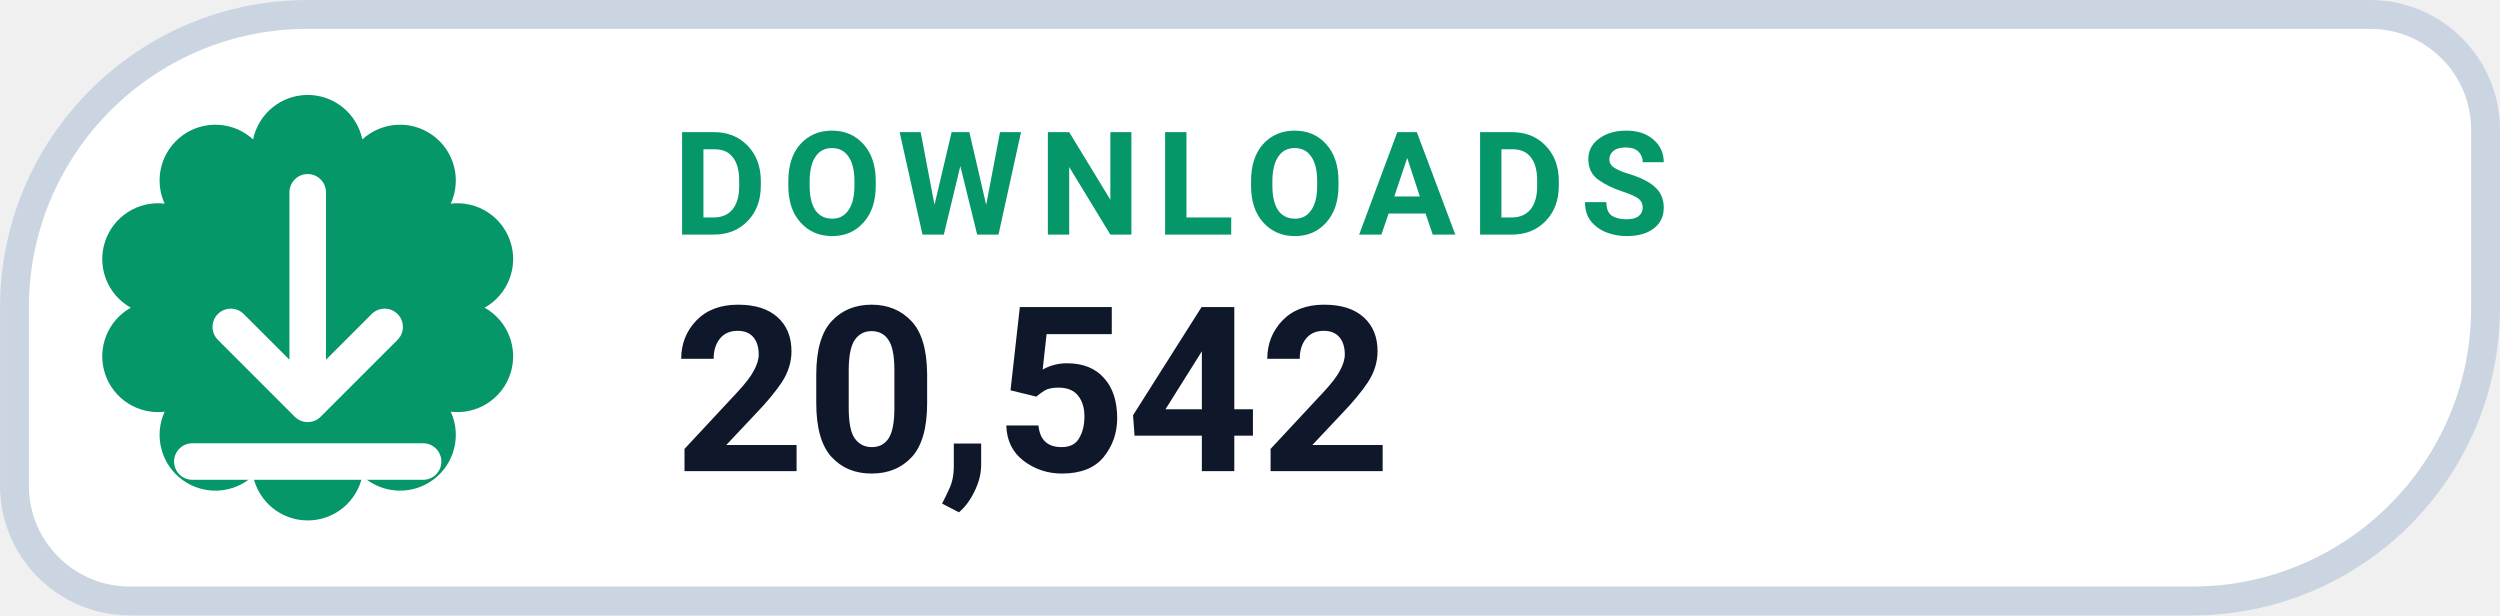
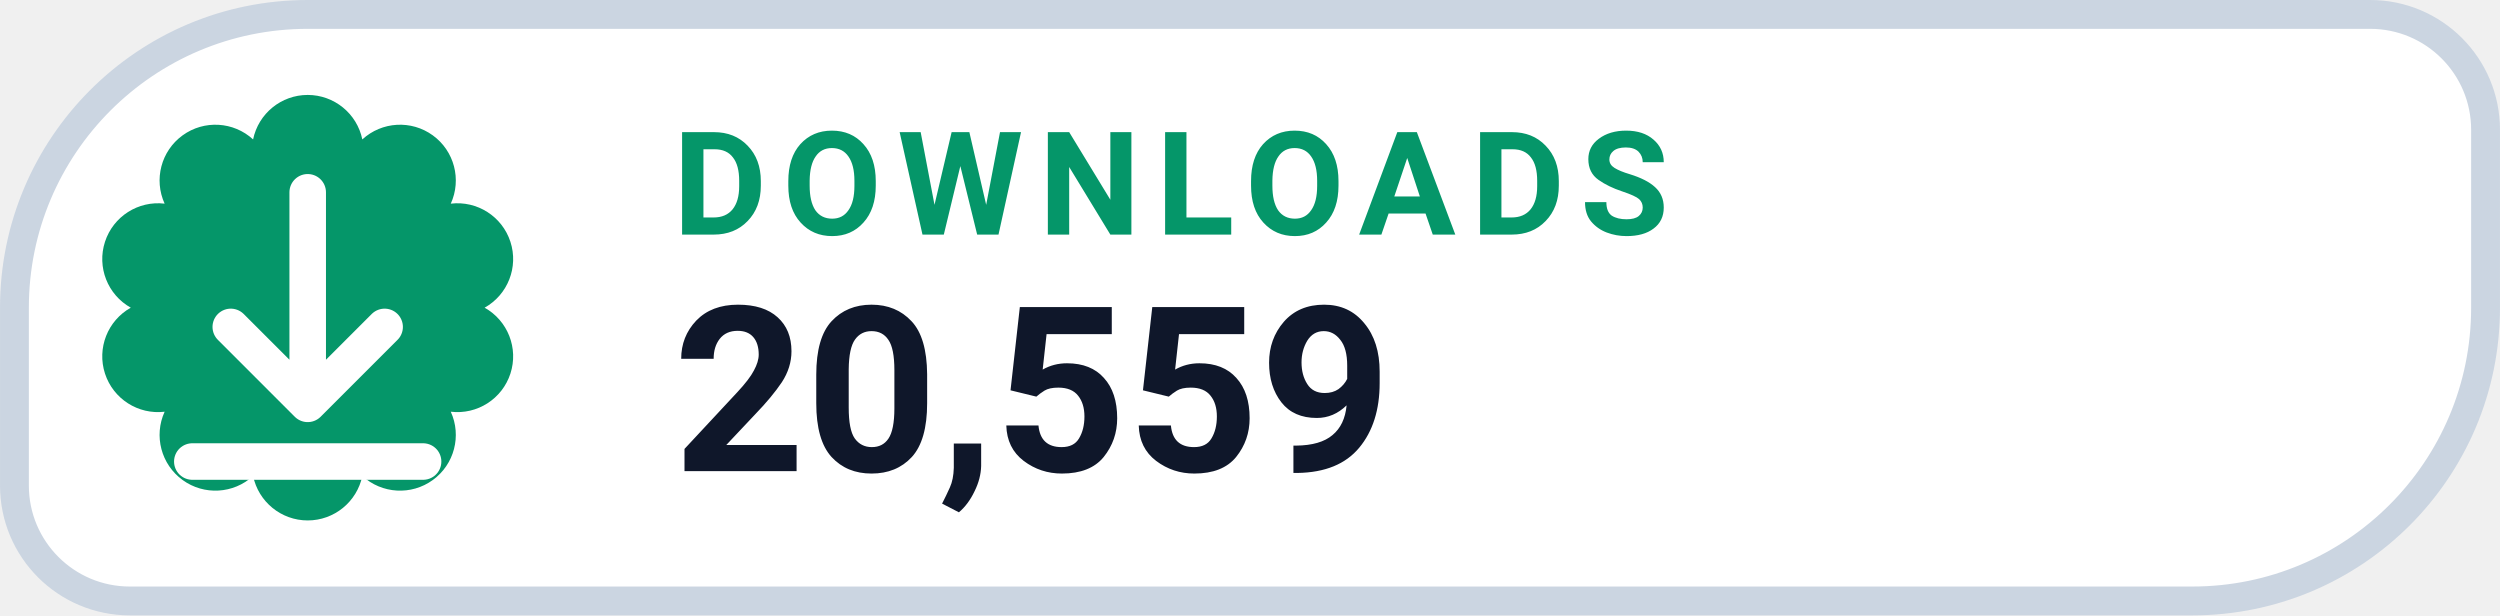
- <svg xmlns="http://www.w3.org/2000/svg" width="126" height="31.015" viewBox="0 0 130 32" role="img" aria-label="DOWNLOADS 20,542">
+ <svg xmlns="http://www.w3.org/2000/svg" width="126" height="31.015" viewBox="0 0 130 32" role="img" aria-label="DOWNLOADS 20,559">
  <path d="M 16.00 0.75 H 123.25 A 6.00 6.00 0 0 1 129.25 6.75 V 16.00 A 15.25 15.25 0 0 1 114.00 31.25 H 6.75 A 6.00 6.00 0 0 1 0.75 25.25 V 16.00 A 15.25 15.25 0 0 1 16.00 0.75 Z" fill="#FFFFFF" stroke="#CBD5E1" stroke-width="1.5" />
  <path d="M 13.16 7.25 A 2.90 2.90 0 0 1 18.84 7.25 A 2.90 2.90 0 0 1 23.44 10.59 A 2.90 2.90 0 0 1 25.20 16.00 A 2.90 2.90 0 0 1 23.44 21.41 A 2.90 2.90 0 0 1 18.84 24.75 A 2.90 2.90 0 0 1 13.16 24.75 A 2.90 2.90 0 0 1 8.56 21.41 A 2.90 2.90 0 0 1 6.80 16.00 A 2.90 2.90 0 0 1 8.56 10.59 A 2.90 2.90 0 0 1 13.16 7.25 Z" fill="#059669" />
  <g transform="translate(16 16)" style="color:#FFFFFF;">
    <path d="M0 -6 v11 m0 0 l4 -4 m-4 4 l-4 -4 M-6 8 h12" fill="none" stroke="currentColor" stroke-width="1.9" stroke-linecap="round" stroke-linejoin="round" />
  </g>
  <text x="35" y="12.2" fill="#059669" font-family="-apple-system,BlinkMacSystemFont,'Segoe UI',Roboto,Helvetica,Arial,sans-serif" font-size="7.5" font-weight="700" letter-spacing=".8">DOWNLOADS</text>
-   <text x="35" y="24.5" fill="#0F172A" font-family="-apple-system,BlinkMacSystemFont,'Segoe UI',Roboto,Helvetica,Arial,sans-serif" font-size="12" font-weight="750">20,542</text>
+   <text x="35" y="24.5" fill="#0F172A" font-family="-apple-system,BlinkMacSystemFont,'Segoe UI',Roboto,Helvetica,Arial,sans-serif" font-size="12" font-weight="750">20,559</text>
</svg>
